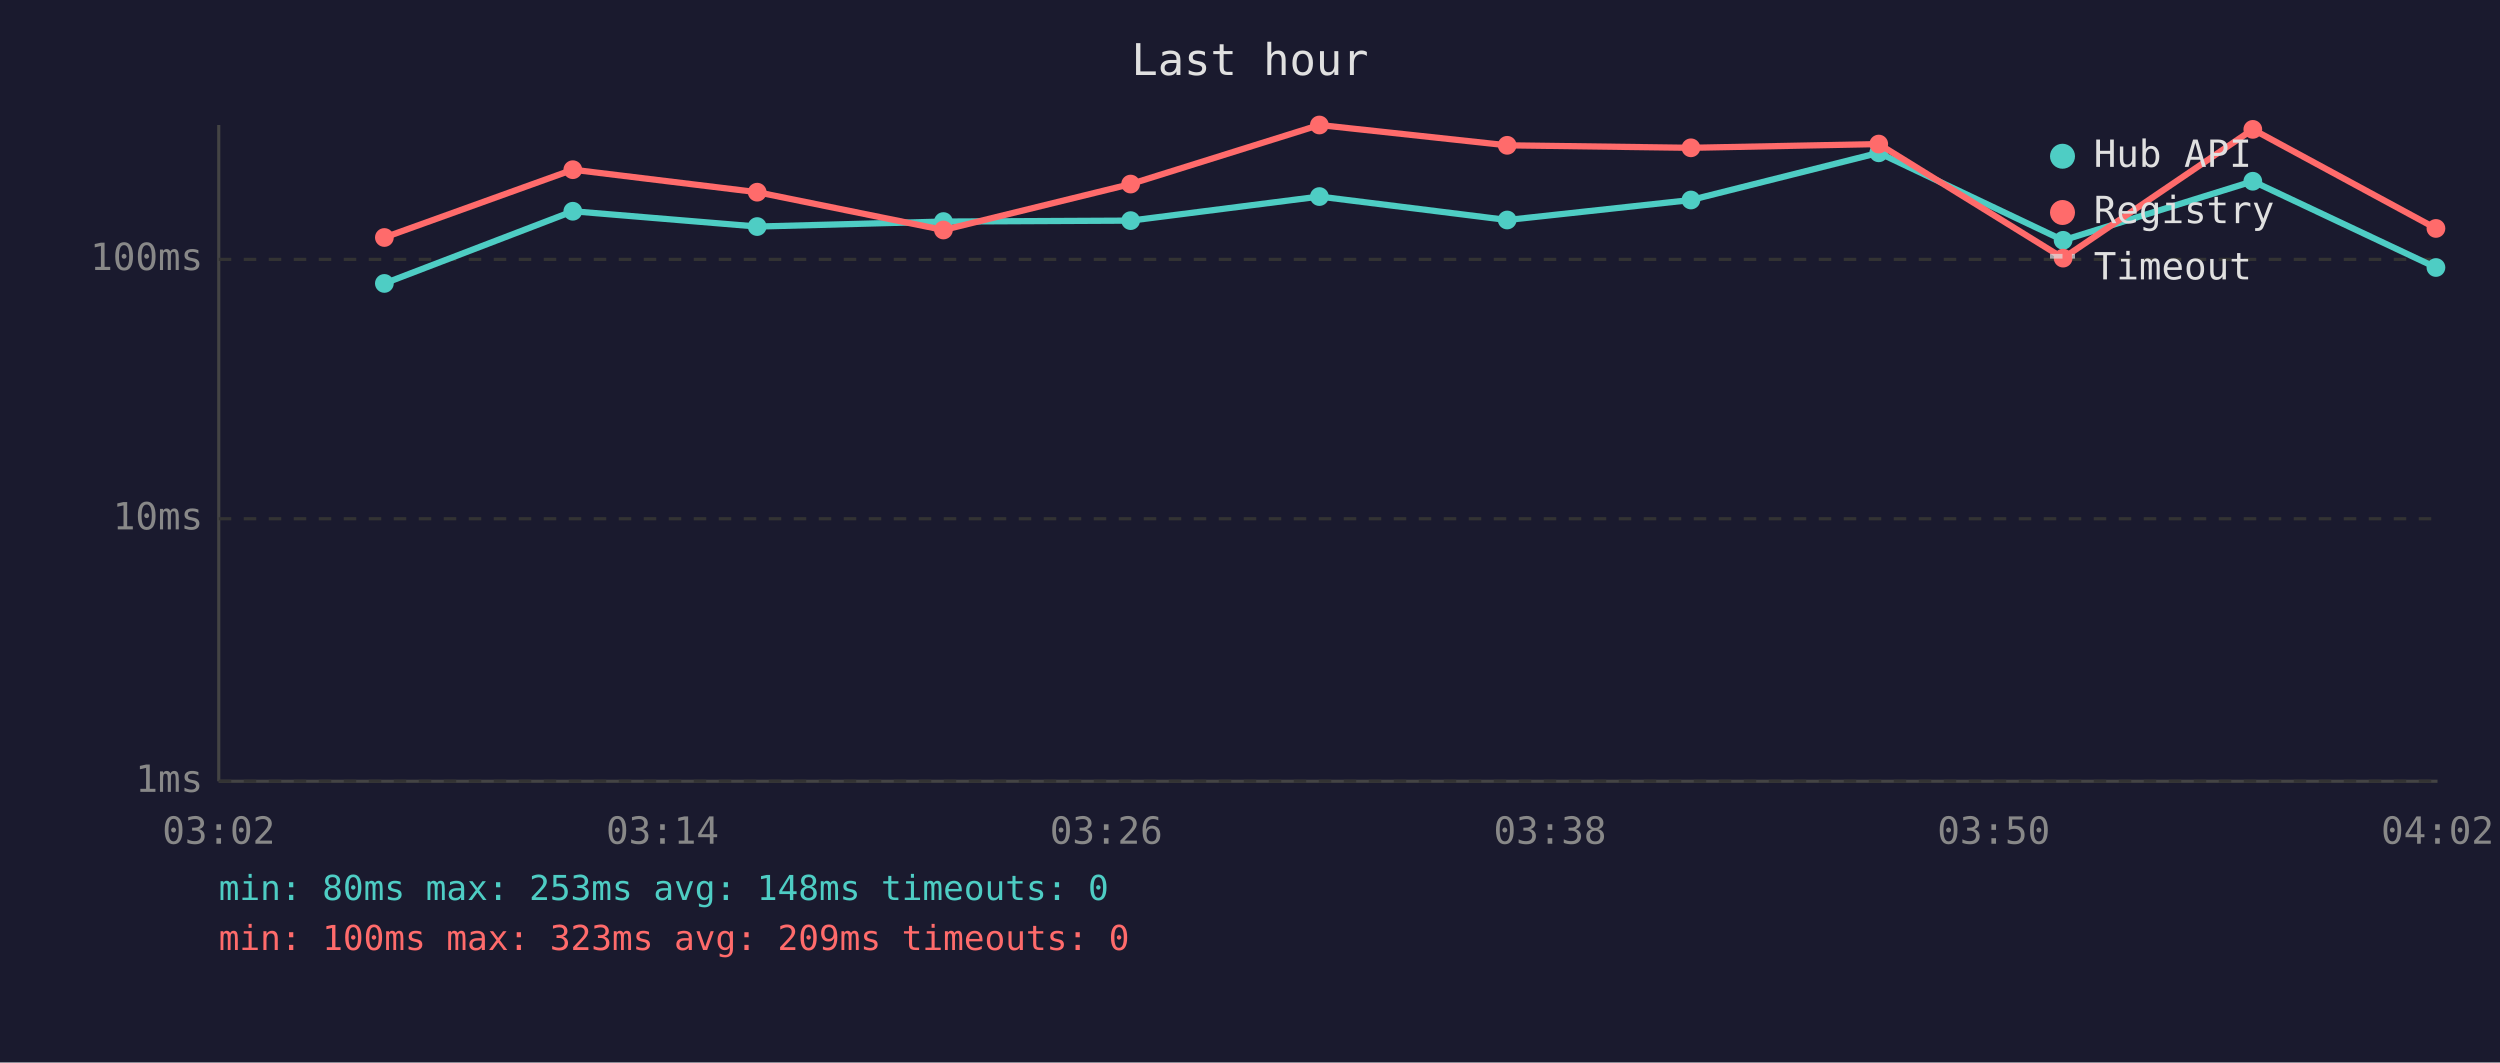
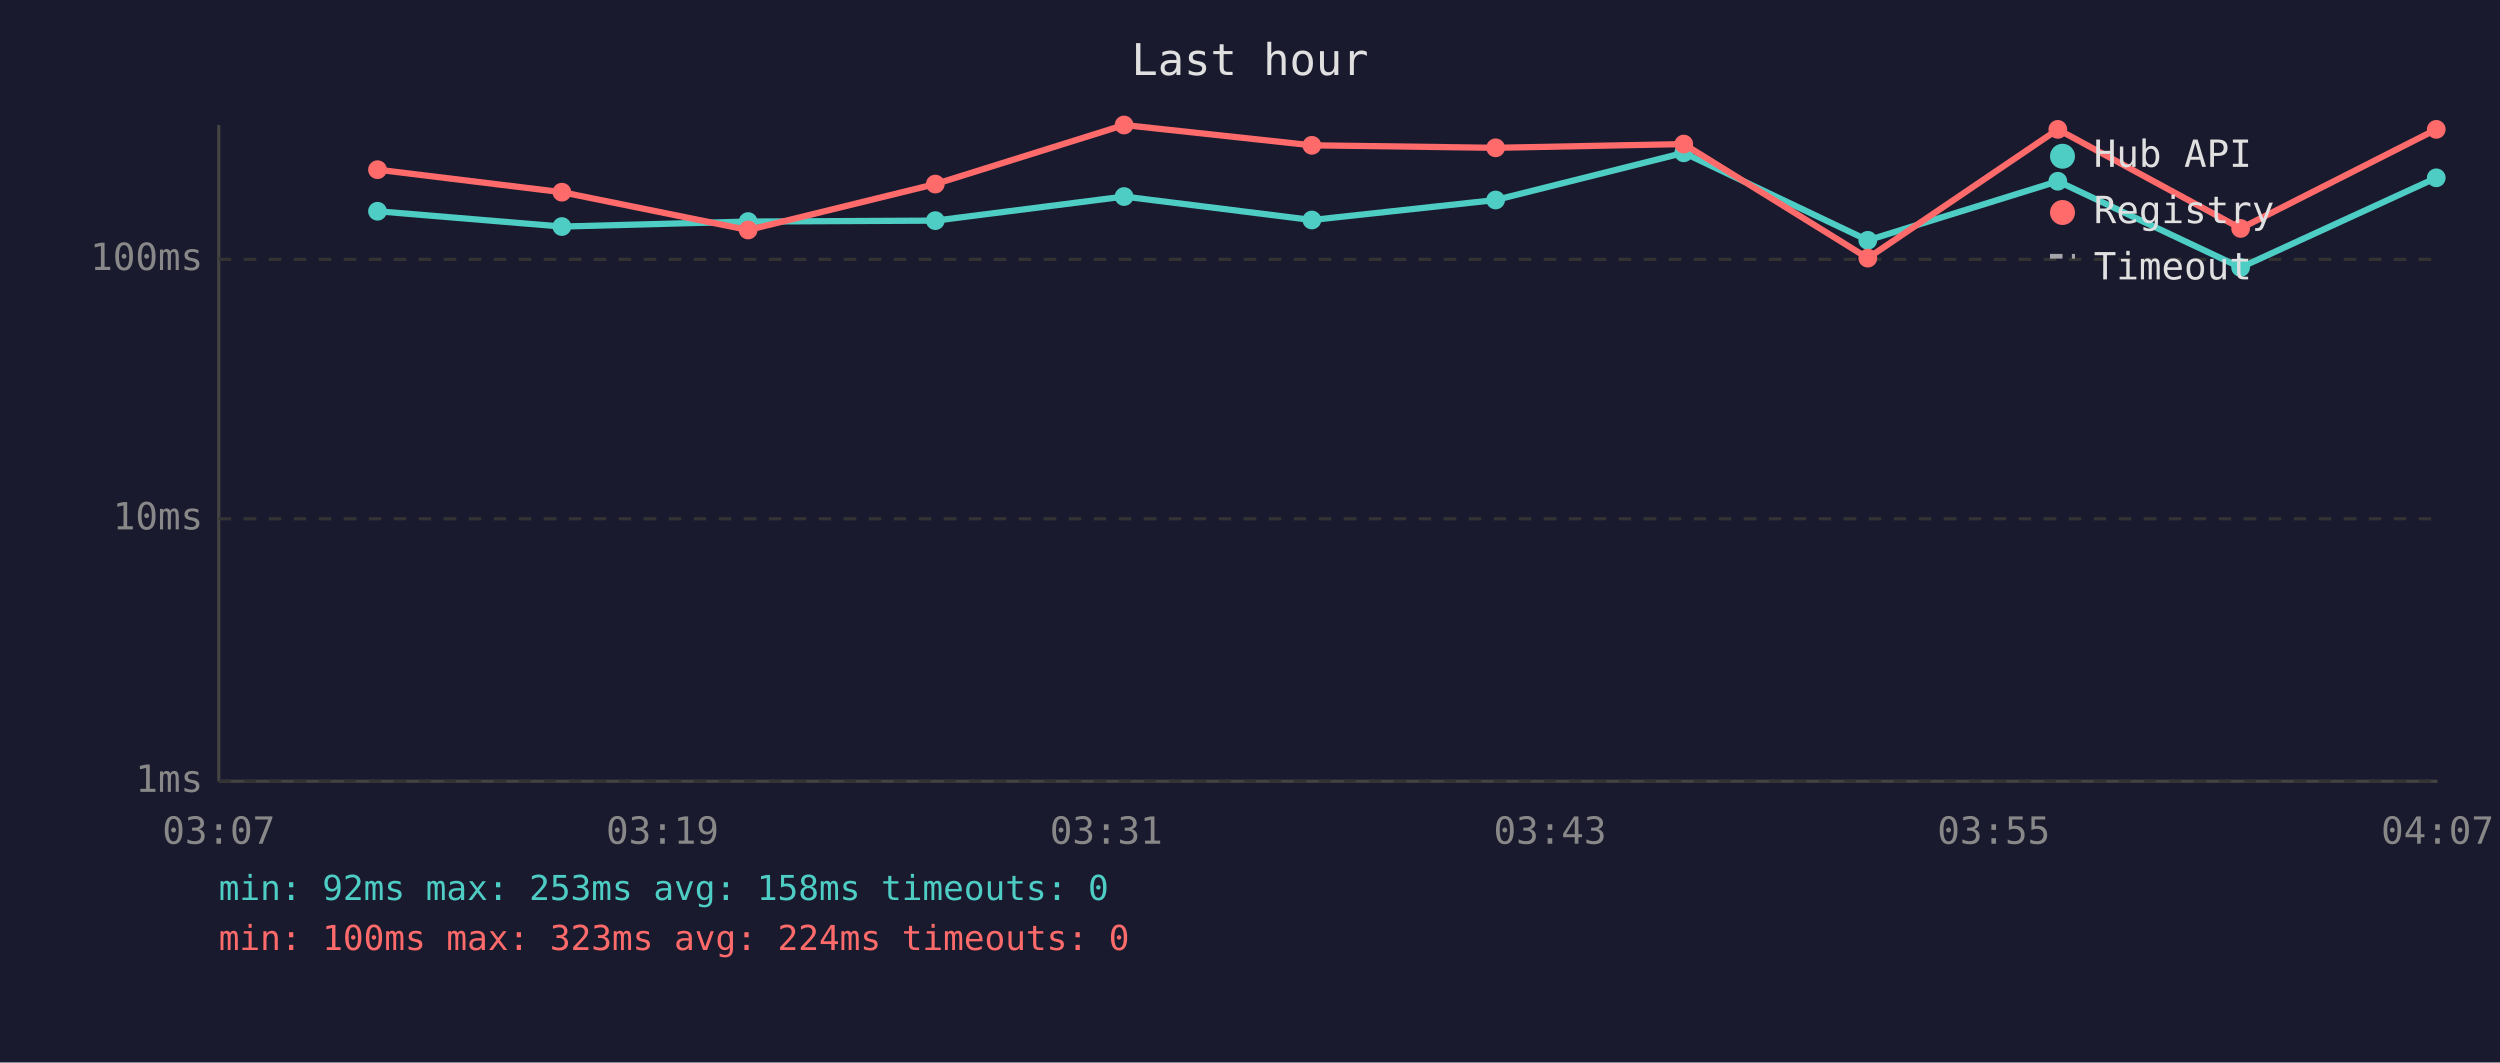
<svg xmlns="http://www.w3.org/2000/svg" viewBox="0 0 800 340" font-family="monospace" font-size="12">
  <rect width="800" height="340" fill="#1a1a2e" />
  <text x="400" y="24" fill="#e0e0e0" font-size="14" text-anchor="middle">Last hour</text>
  <line x1="70" y1="40" x2="70" y2="250" stroke="#444" stroke-width="1" />
  <line x1="70" y1="250" x2="780" y2="250" stroke="#444" stroke-width="1" />
  <line x1="70" y1="250" x2="780" y2="250" stroke="#333" stroke-width="1" stroke-dasharray="4" />
  <text x="65" y="250" fill="#888" text-anchor="end" dominant-baseline="middle">1ms</text>
  <line x1="70" y1="166" x2="780" y2="166" stroke="#333" stroke-width="1" stroke-dasharray="4" />
  <text x="65" y="166" fill="#888" text-anchor="end" dominant-baseline="middle">10ms</text>
  <line x1="70" y1="83" x2="780" y2="83" stroke="#333" stroke-width="1" stroke-dasharray="4" />
  <text x="65" y="83" fill="#888" text-anchor="end" dominant-baseline="middle">100ms</text>
-   <text x="70" y="270" fill="#888" text-anchor="middle">03:02</text>
-   <text x="212" y="270" fill="#888" text-anchor="middle">03:14</text>
-   <text x="354" y="270" fill="#888" text-anchor="middle">03:26</text>
-   <text x="496" y="270" fill="#888" text-anchor="middle">03:38</text>
-   <text x="638" y="270" fill="#888" text-anchor="middle">03:50</text>
-   <text x="780" y="270" fill="#888" text-anchor="middle">04:02</text>
-   <polyline points="123.0,90.7 183.3,67.6 242.3,72.5 301.9,70.9 361.8,70.6 422.2,62.9 482.3,70.4 541.1,64.0 601.2,48.9 660.2,76.9 720.9,58.0 779.5,85.6" fill="none" stroke="#4ecdc4" stroke-width="2" opacity="1" />
-   <circle cx="123.0" cy="90.7" r="3" fill="#4ecdc4" />
-   <circle cx="183.3" cy="67.6" r="3" fill="#4ecdc4" />
-   <circle cx="242.3" cy="72.5" r="3" fill="#4ecdc4" />
-   <circle cx="301.9" cy="70.9" r="3" fill="#4ecdc4" />
-   <circle cx="361.8" cy="70.6" r="3" fill="#4ecdc4" />
-   <circle cx="422.2" cy="62.9" r="3" fill="#4ecdc4" />
-   <circle cx="482.3" cy="70.4" r="3" fill="#4ecdc4" />
-   <circle cx="541.1" cy="64.0" r="3" fill="#4ecdc4" />
-   <circle cx="601.2" cy="48.9" r="3" fill="#4ecdc4" />
-   <circle cx="660.2" cy="76.9" r="3" fill="#4ecdc4" />
-   <circle cx="720.9" cy="58.0" r="3" fill="#4ecdc4" />
-   <circle cx="779.5" cy="85.6" r="3" fill="#4ecdc4" />
-   <polyline points="123.0,76.0 183.3,54.3 242.3,61.5 301.9,73.6 361.8,58.9 422.2,40.0 482.3,46.5 541.1,47.3 601.2,46.1 660.2,82.6 720.9,41.4 779.5,73.1" fill="none" stroke="#ff6b6b" stroke-width="2" opacity="1" />
-   <circle cx="123.0" cy="76.0" r="3" fill="#ff6b6b" />
-   <circle cx="183.3" cy="54.3" r="3" fill="#ff6b6b" />
-   <circle cx="242.3" cy="61.5" r="3" fill="#ff6b6b" />
-   <circle cx="301.9" cy="73.6" r="3" fill="#ff6b6b" />
-   <circle cx="361.8" cy="58.9" r="3" fill="#ff6b6b" />
-   <circle cx="422.2" cy="40.0" r="3" fill="#ff6b6b" />
-   <circle cx="482.3" cy="46.5" r="3" fill="#ff6b6b" />
-   <circle cx="541.1" cy="47.3" r="3" fill="#ff6b6b" />
-   <circle cx="601.2" cy="46.1" r="3" fill="#ff6b6b" />
-   <circle cx="660.2" cy="82.6" r="3" fill="#ff6b6b" />
-   <circle cx="720.9" cy="41.4" r="3" fill="#ff6b6b" />
-   <circle cx="779.5" cy="73.1" r="3" fill="#ff6b6b" />
+   <text x="70" y="270" fill="#888" text-anchor="middle">03:07</text>
+   <text x="212" y="270" fill="#888" text-anchor="middle">03:19</text>
+   <text x="354" y="270" fill="#888" text-anchor="middle">03:31</text>
+   <text x="496" y="270" fill="#888" text-anchor="middle">03:43</text>
+   <text x="638" y="270" fill="#888" text-anchor="middle">03:55</text>
+   <text x="780" y="270" fill="#888" text-anchor="middle">04:07</text>
+   <polyline points="120.8,67.6 179.8,72.5 239.4,70.9 299.3,70.6 359.7,62.9 419.8,70.4 478.6,64.0 538.8,48.9 597.7,76.9 658.5,58.0 717.0,85.6 779.6,56.9" fill="none" stroke="#4ecdc4" stroke-width="2" opacity="1" />
+   <circle cx="120.8" cy="67.6" r="3" fill="#4ecdc4" />
+   <circle cx="179.8" cy="72.5" r="3" fill="#4ecdc4" />
+   <circle cx="239.4" cy="70.9" r="3" fill="#4ecdc4" />
+   <circle cx="299.3" cy="70.6" r="3" fill="#4ecdc4" />
+   <circle cx="359.7" cy="62.9" r="3" fill="#4ecdc4" />
+   <circle cx="419.8" cy="70.4" r="3" fill="#4ecdc4" />
+   <circle cx="478.6" cy="64.0" r="3" fill="#4ecdc4" />
+   <circle cx="538.8" cy="48.9" r="3" fill="#4ecdc4" />
+   <circle cx="597.7" cy="76.9" r="3" fill="#4ecdc4" />
+   <circle cx="658.5" cy="58.0" r="3" fill="#4ecdc4" />
+   <circle cx="717.0" cy="85.6" r="3" fill="#4ecdc4" />
+   <circle cx="779.6" cy="56.9" r="3" fill="#4ecdc4" />
+   <polyline points="120.8,54.3 179.8,61.5 239.4,73.6 299.3,58.9 359.7,40.0 419.8,46.5 478.6,47.3 538.8,46.1 597.7,82.6 658.5,41.4 717.0,73.1 779.6,41.4" fill="none" stroke="#ff6b6b" stroke-width="2" opacity="1" />
+   <circle cx="120.8" cy="54.3" r="3" fill="#ff6b6b" />
+   <circle cx="179.8" cy="61.5" r="3" fill="#ff6b6b" />
+   <circle cx="239.4" cy="73.6" r="3" fill="#ff6b6b" />
+   <circle cx="299.3" cy="58.9" r="3" fill="#ff6b6b" />
+   <circle cx="359.7" cy="40.0" r="3" fill="#ff6b6b" />
+   <circle cx="419.8" cy="46.5" r="3" fill="#ff6b6b" />
+   <circle cx="478.6" cy="47.3" r="3" fill="#ff6b6b" />
+   <circle cx="538.8" cy="46.1" r="3" fill="#ff6b6b" />
+   <circle cx="597.7" cy="82.6" r="3" fill="#ff6b6b" />
+   <circle cx="658.5" cy="41.4" r="3" fill="#ff6b6b" />
+   <circle cx="717.0" cy="73.1" r="3" fill="#ff6b6b" />
+   <circle cx="779.6" cy="41.4" r="3" fill="#ff6b6b" />
  <circle cx="660" cy="50" r="4" fill="#4ecdc4" />
  <text x="670" y="50" fill="#e0e0e0" dominant-baseline="middle">Hub API</text>
  <circle cx="660" cy="68" r="4" fill="#ff6b6b" />
  <text x="670" y="68" fill="#e0e0e0" dominant-baseline="middle">Registry</text>
  <line x1="656" y1="82" x2="664" y2="82" stroke="#e0e0e0" stroke-width="1.5" stroke-dasharray="4,3" opacity="0.7" />
  <text x="670" y="86" fill="#e0e0e0" dominant-baseline="middle">Timeout</text>
-   <text x="70" y="288" fill="#4ecdc4" font-size="11">min: 80ms  max: 253ms  avg: 148ms  timeouts: 0</text>
-   <text x="70" y="304" fill="#ff6b6b" font-size="11">min: 100ms  max: 323ms  avg: 209ms  timeouts: 0</text>
+   <text x="70" y="288" fill="#4ecdc4" font-size="11">min: 92ms  max: 253ms  avg: 158ms  timeouts: 0</text>
+   <text x="70" y="304" fill="#ff6b6b" font-size="11">min: 100ms  max: 323ms  avg: 224ms  timeouts: 0</text>
</svg>
